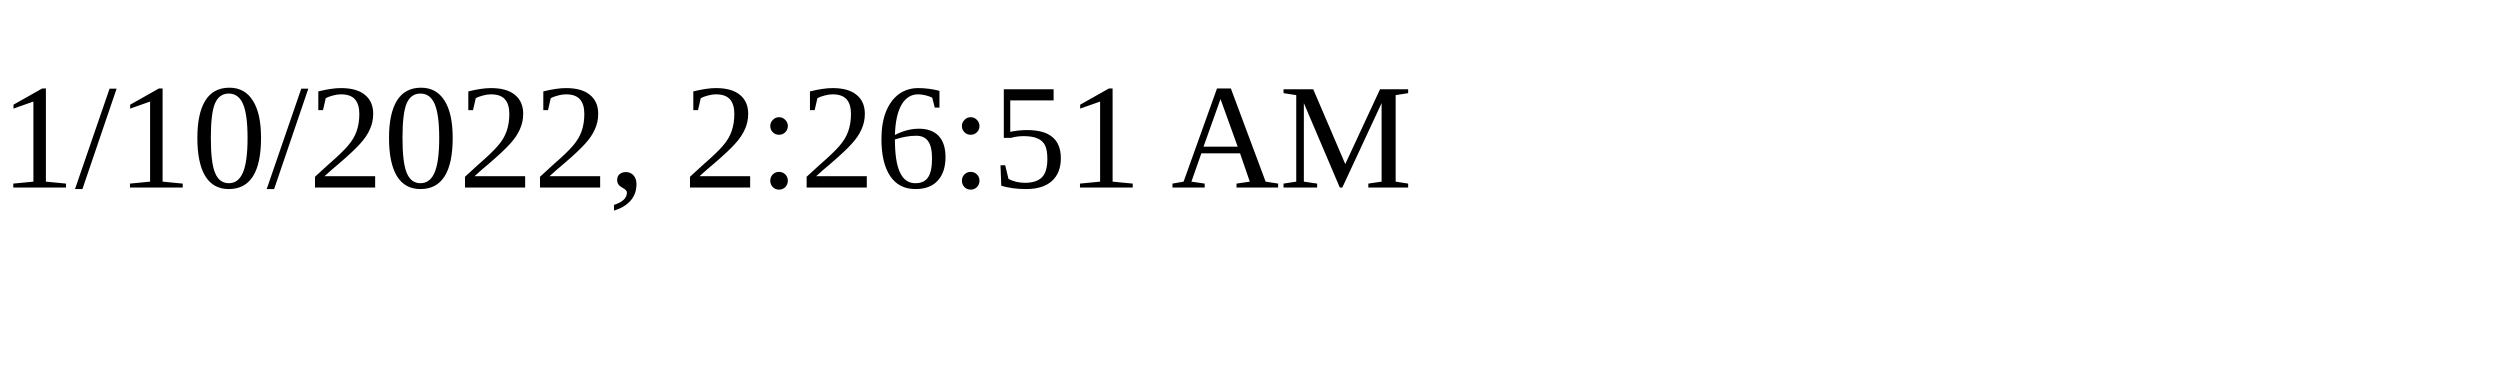
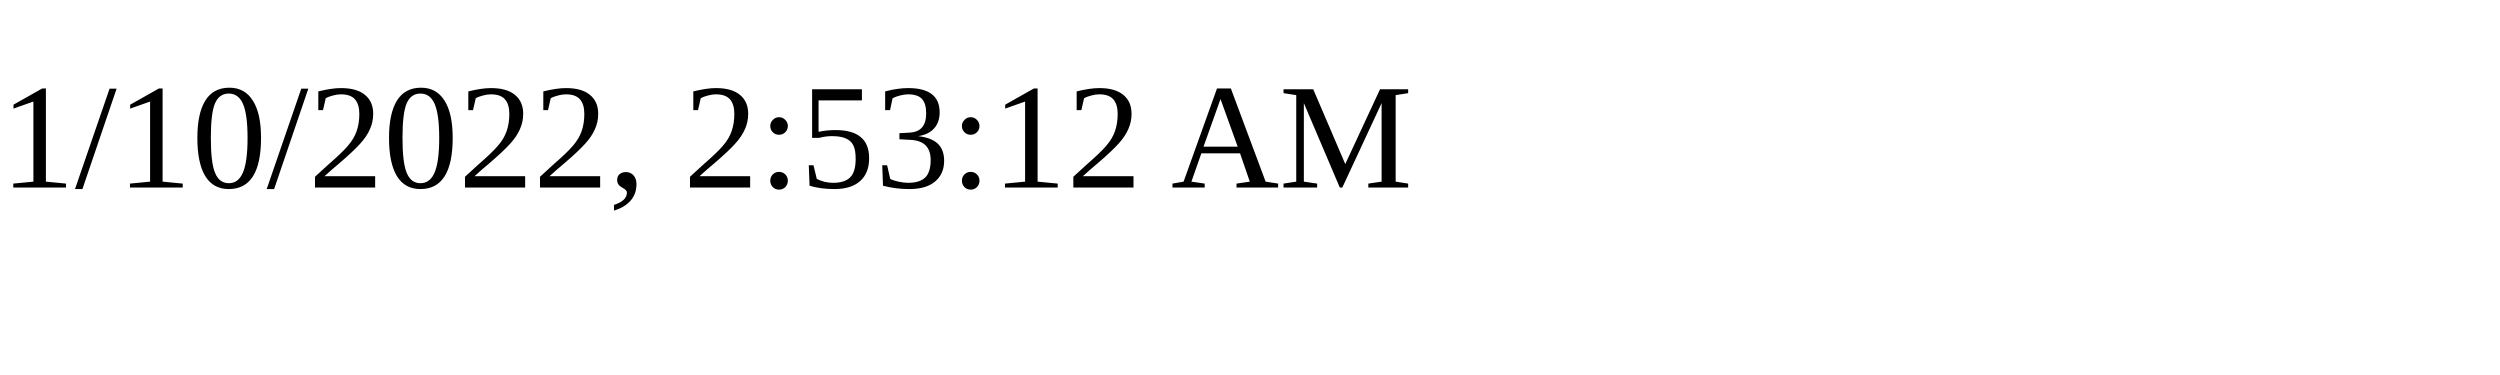
<svg xmlns="http://www.w3.org/2000/svg" height="30" width="200">
-   <text x="0" y="15">1/10/2022, 2:26:51 AM</text>
+   <text x="0" y="15">1/10/2022, 2:53:12 AM</text>
</svg>
